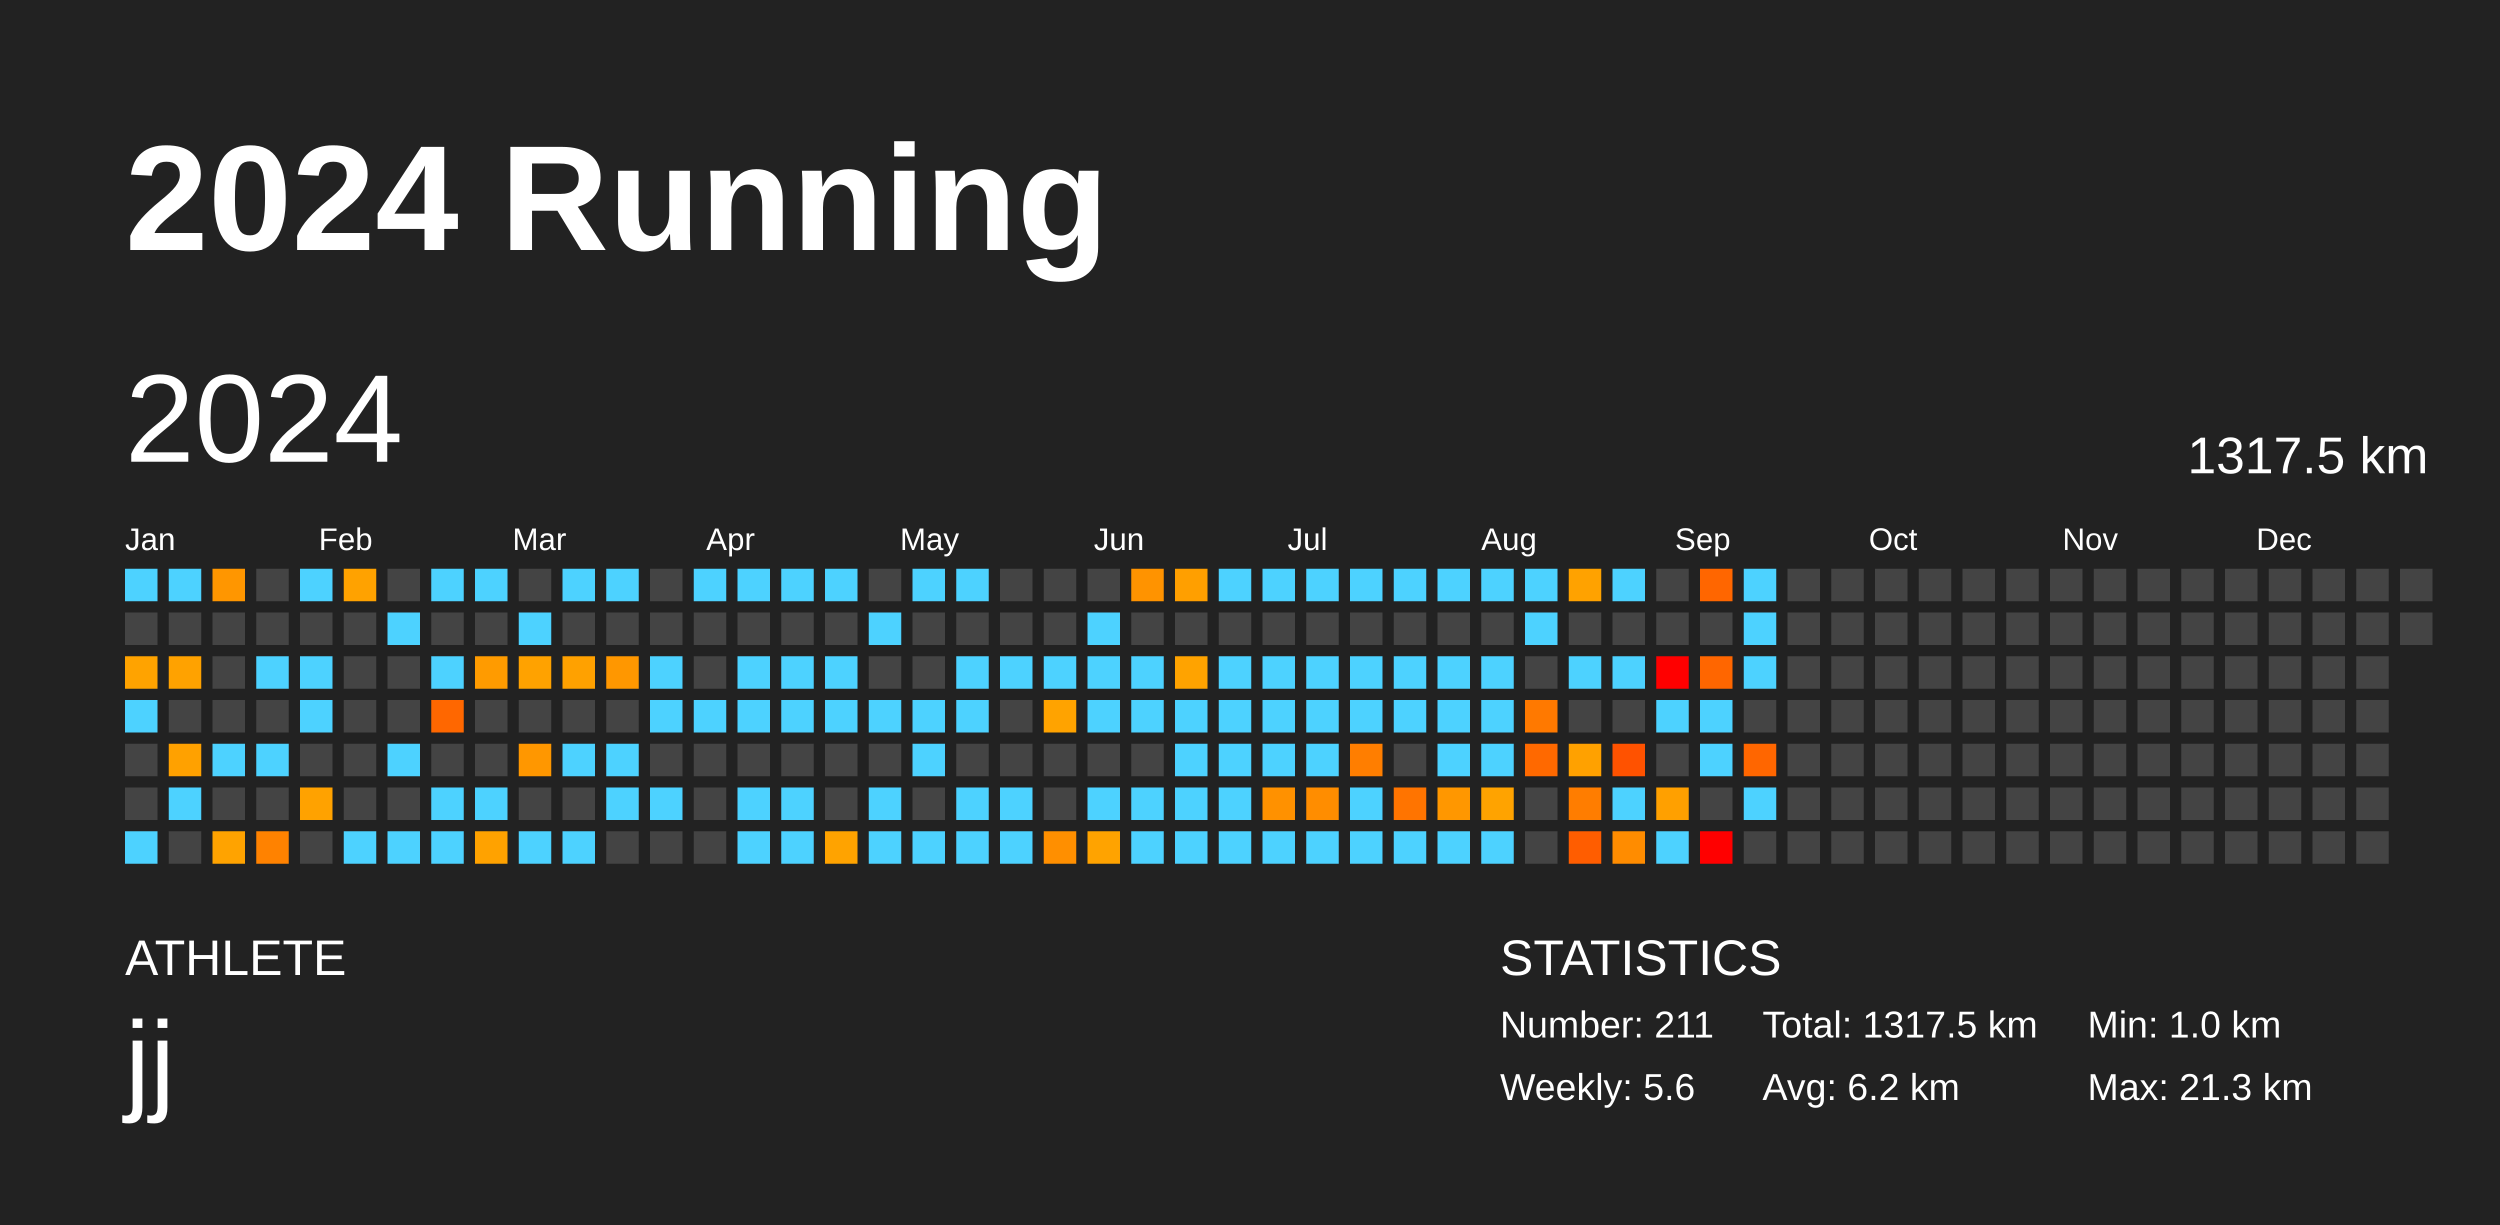
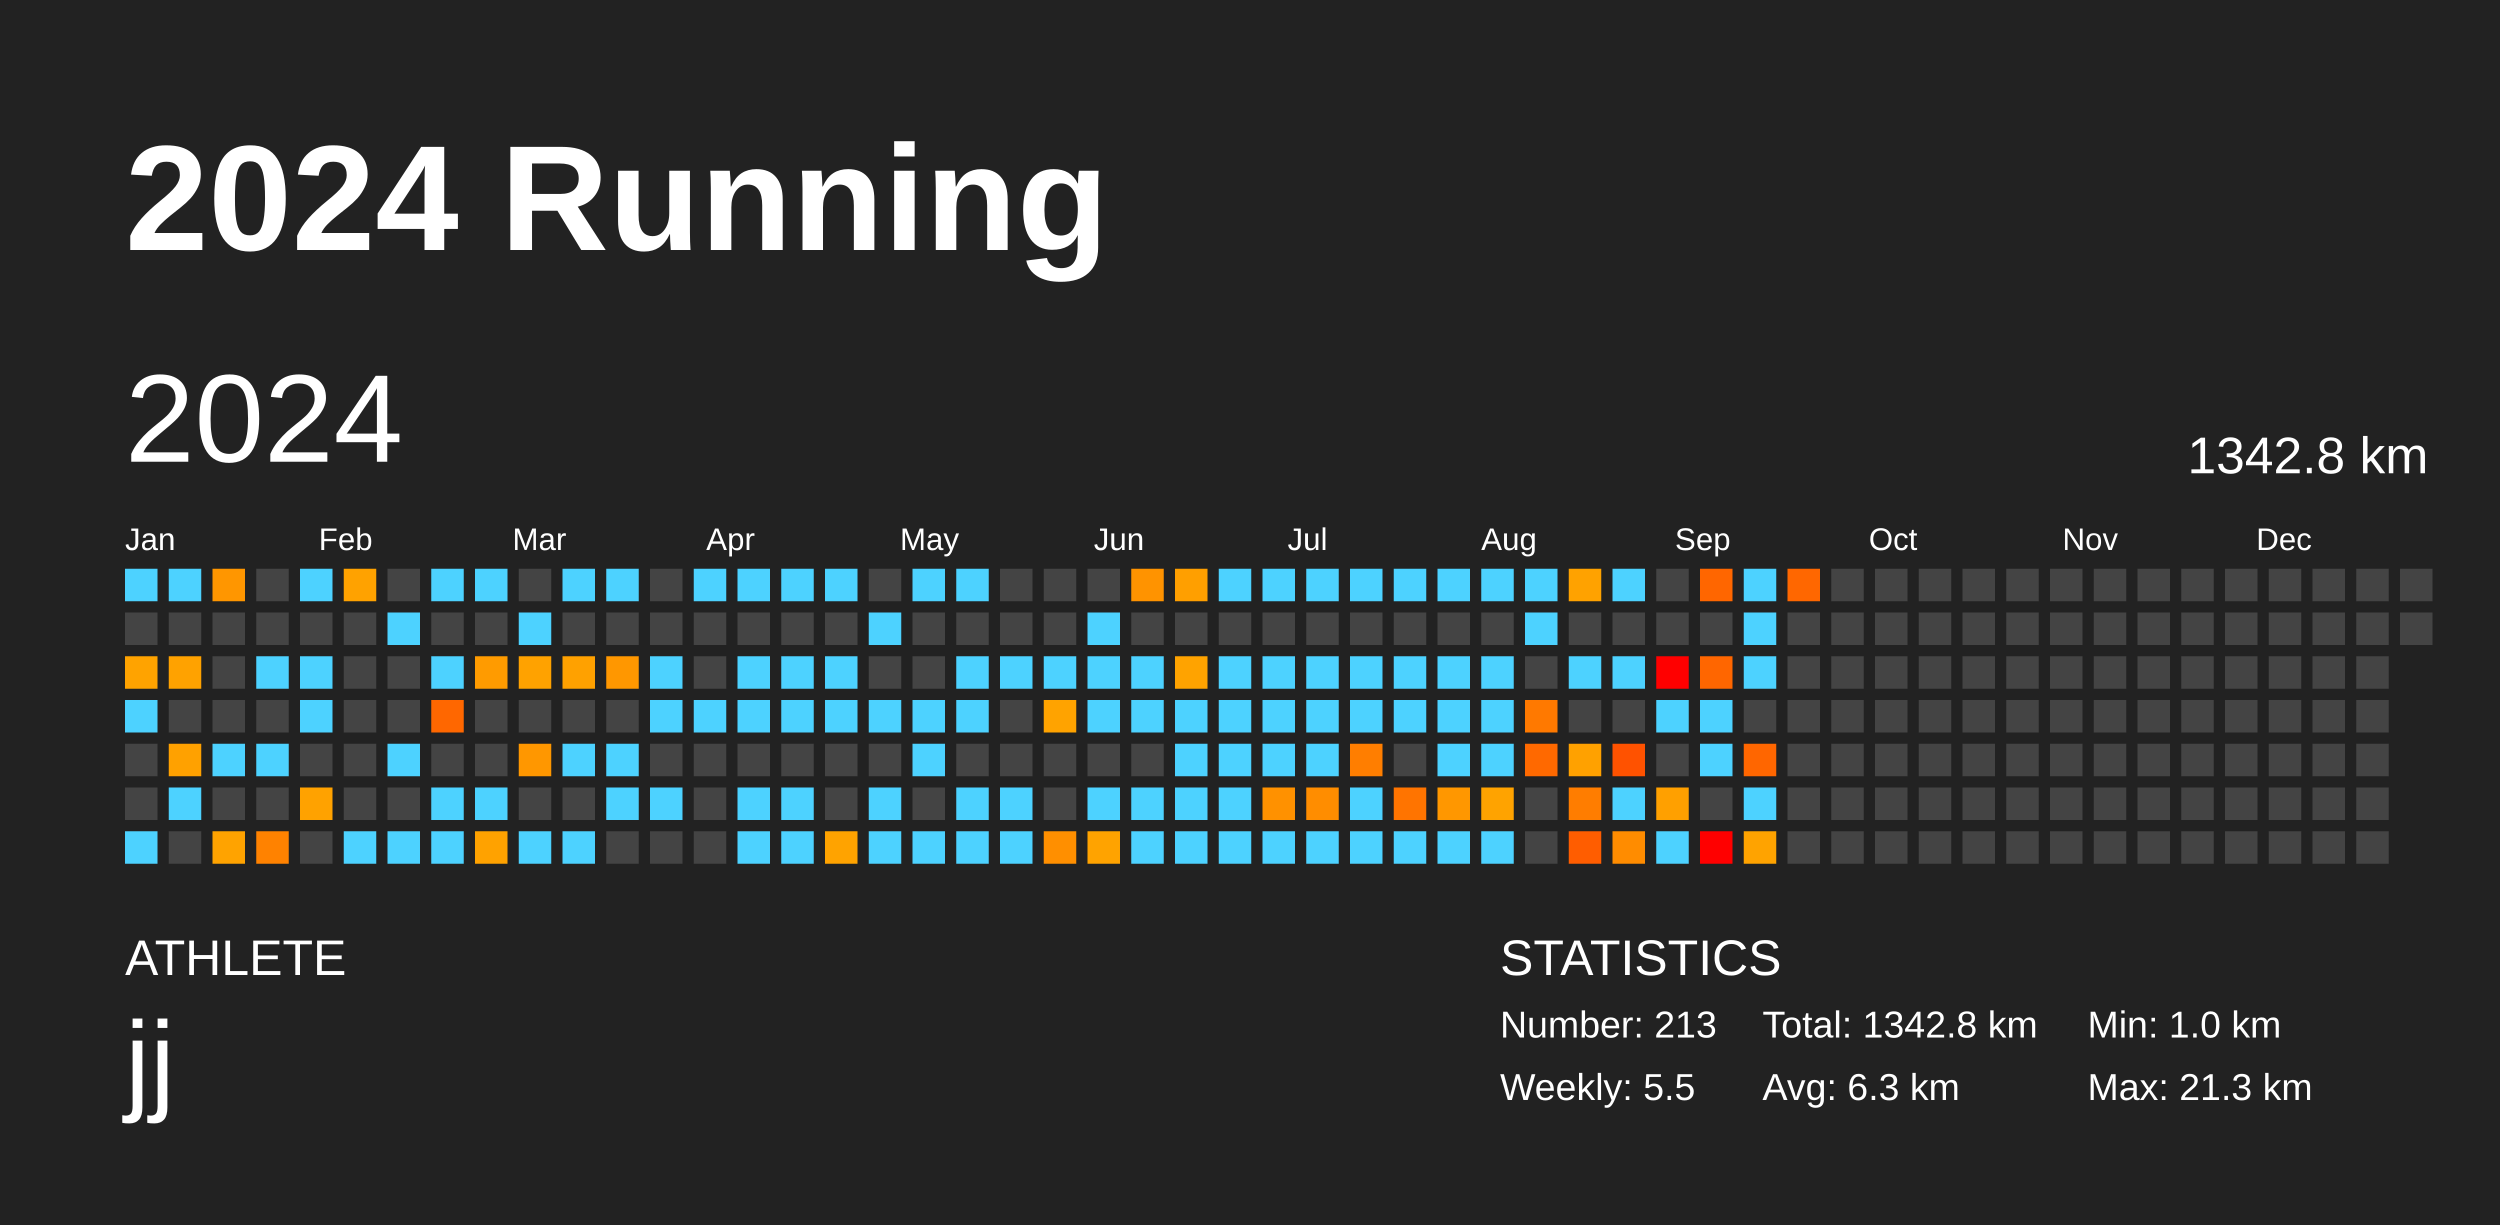
<svg xmlns="http://www.w3.org/2000/svg" baseProfile="full" height="98mm" version="1.1" viewBox="0,0,200,98" width="200mm">
  <defs />
  <rect fill="#222222" height="98" width="200" x="0" y="0" />
  <text fill="#FFFFFF" style="font-size:12px; font-family:Arial; font-weight:bold;" x="10" y="20">2024 Running</text>
  <text fill="#FFFFFF" style="font-size:4px; font-family:Arial" x="10" y="78">ATHLETE</text>
  <text fill="#FFFFFF" style="font-size:9px; font-family:Arial" x="10" y="88">jj</text>
  <text fill="#FFFFFF" style="font-size:4px; font-family:Arial" x="120" y="78">STATISTICS</text>
-   <text fill="#FFFFFF" style="font-size:3px; font-family:Arial" x="120" y="83">Number: 211</text>
-   <text fill="#FFFFFF" style="font-size:3px; font-family:Arial" x="120" y="88">Weekly: 5.6</text>
-   <text fill="#FFFFFF" style="font-size:3px; font-family:Arial" x="141" y="83">Total: 1317.5 km</text>
-   <text fill="#FFFFFF" style="font-size:3px; font-family:Arial" x="141" y="88">Avg: 6.2 km</text>
+   <text fill="#FFFFFF" style="font-size:3px; font-family:Arial" x="120" y="83">Number: 213</text>
+   <text fill="#FFFFFF" style="font-size:3px; font-family:Arial" x="120" y="88">Weekly: 5.5</text>
+   <text fill="#FFFFFF" style="font-size:3px; font-family:Arial" x="141" y="83">Total: 1342.8 km</text>
+   <text fill="#FFFFFF" style="font-size:3px; font-family:Arial" x="141" y="88">Avg: 6.3 km</text>
  <text fill="#FFFFFF" style="font-size:3px; font-family:Arial" x="167" y="83">Min: 1.0 km</text>
  <text fill="#FFFFFF" style="font-size:3px; font-family:Arial" x="167" y="88">Max: 21.3 km</text>
  <text dominant-baseline="hanging" fill="#FFFFFF" style="font-size:10.0px; font-family:Arial;" x="10" y="30">2024</text>
-   <text dominant-baseline="hanging" fill="#FFFFFF" style="font-size:4.125px; font-family:Arial;" x="175" y="35">1317.5 km</text>
+   <text dominant-baseline="hanging" fill="#FFFFFF" style="font-size:4.125px; font-family:Arial;" x="175" y="35">1342.8 km</text>
  <text fill="#FFFFFF" style="font-size:2.5px; font-family:Arial" x="10.0" y="44">Jan</text>
  <text fill="#FFFFFF" style="font-size:2.5px; font-family:Arial" x="25.5" y="44">Feb</text>
  <text fill="#FFFFFF" style="font-size:2.5px; font-family:Arial" x="41.0" y="44">Mar</text>
  <text fill="#FFFFFF" style="font-size:2.5px; font-family:Arial" x="56.5" y="44">Apr</text>
  <text fill="#FFFFFF" style="font-size:2.5px; font-family:Arial" x="72.0" y="44">May</text>
  <text fill="#FFFFFF" style="font-size:2.5px; font-family:Arial" x="87.5" y="44">Jun</text>
  <text fill="#FFFFFF" style="font-size:2.5px; font-family:Arial" x="103.0" y="44">Jul</text>
  <text fill="#FFFFFF" style="font-size:2.5px; font-family:Arial" x="118.5" y="44">Aug</text>
  <text fill="#FFFFFF" style="font-size:2.5px; font-family:Arial" x="134.0" y="44">Sep</text>
  <text fill="#FFFFFF" style="font-size:2.5px; font-family:Arial" x="149.5" y="44">Oct</text>
  <text fill="#FFFFFF" style="font-size:2.5px; font-family:Arial" x="165.0" y="44">Nov</text>
  <text fill="#FFFFFF" style="font-size:2.5px; font-family:Arial" x="180.5" y="44">Dec</text>
  <rect fill="#4dd2ff" height="2.6" width="2.6" x="10.0" y="45.5" />
  <rect fill="#444444" height="2.6" width="2.6" x="10.0" y="49.0" />
  <rect fill="#ffa300" height="2.6" width="2.6" x="10.0" y="52.5" />
  <rect fill="#4dd2ff" height="2.6" width="2.6" x="10.0" y="56.0" />
  <rect fill="#444444" height="2.6" width="2.6" x="10.0" y="59.5" />
  <rect fill="#444444" height="2.6" width="2.6" x="10.0" y="63.0" />
  <rect fill="#4dd2ff" height="2.6" width="2.6" x="10.0" y="66.5" />
  <rect fill="#4dd2ff" height="2.6" width="2.6" x="13.5" y="45.5" />
  <rect fill="#444444" height="2.6" width="2.6" x="13.5" y="49.0" />
  <rect fill="#ffa200" height="2.6" width="2.6" x="13.5" y="52.5" />
  <rect fill="#444444" height="2.6" width="2.6" x="13.5" y="56.0" />
  <rect fill="#ffa100" height="2.6" width="2.6" x="13.5" y="59.5" />
  <rect fill="#4dd2ff" height="2.6" width="2.6" x="13.5" y="63.0" />
  <rect fill="#444444" height="2.6" width="2.6" x="13.5" y="66.5" />
  <rect fill="#ff9600" height="2.6" width="2.6" x="17.0" y="45.5" />
  <rect fill="#444444" height="2.6" width="2.6" x="17.0" y="49.0" />
  <rect fill="#444444" height="2.6" width="2.6" x="17.0" y="52.5" />
  <rect fill="#444444" height="2.6" width="2.6" x="17.0" y="56.0" />
  <rect fill="#4dd2ff" height="2.6" width="2.6" x="17.0" y="59.5" />
  <rect fill="#444444" height="2.6" width="2.6" x="17.0" y="63.0" />
  <rect fill="#ffa300" height="2.6" width="2.6" x="17.0" y="66.5" />
  <rect fill="#444444" height="2.6" width="2.6" x="20.5" y="45.5" />
  <rect fill="#444444" height="2.6" width="2.6" x="20.5" y="49.0" />
  <rect fill="#4dd2ff" height="2.6" width="2.6" x="20.5" y="52.5" />
  <rect fill="#444444" height="2.6" width="2.6" x="20.5" y="56.0" />
  <rect fill="#4dd2ff" height="2.6" width="2.6" x="20.5" y="59.5" />
  <rect fill="#444444" height="2.6" width="2.6" x="20.5" y="63.0" />
  <rect fill="#ff8200" height="2.6" width="2.6" x="20.5" y="66.5" />
  <rect fill="#4dd2ff" height="2.6" width="2.6" x="24.0" y="45.5" />
  <rect fill="#444444" height="2.6" width="2.6" x="24.0" y="49.0" />
  <rect fill="#4dd2ff" height="2.6" width="2.6" x="24.0" y="52.5" />
  <rect fill="#4dd2ff" height="2.6" width="2.6" x="24.0" y="56.0" />
  <rect fill="#444444" height="2.6" width="2.6" x="24.0" y="59.5" />
  <rect fill="#ffa200" height="2.6" width="2.6" x="24.0" y="63.0" />
  <rect fill="#444444" height="2.6" width="2.6" x="24.0" y="66.5" />
  <rect fill="#ffa200" height="2.6" width="2.6" x="27.5" y="45.5" />
  <rect fill="#444444" height="2.6" width="2.6" x="27.5" y="49.0" />
  <rect fill="#444444" height="2.6" width="2.6" x="27.5" y="52.5" />
  <rect fill="#444444" height="2.6" width="2.6" x="27.5" y="56.0" />
  <rect fill="#444444" height="2.6" width="2.6" x="27.5" y="59.5" />
  <rect fill="#444444" height="2.6" width="2.6" x="27.5" y="63.0" />
  <rect fill="#4dd2ff" height="2.6" width="2.6" x="27.5" y="66.5" />
  <rect fill="#444444" height="2.6" width="2.6" x="31.0" y="45.5" />
  <rect fill="#4dd2ff" height="2.6" width="2.6" x="31.0" y="49.0" />
  <rect fill="#444444" height="2.6" width="2.6" x="31.0" y="52.5" />
  <rect fill="#444444" height="2.6" width="2.6" x="31.0" y="56.0" />
  <rect fill="#4dd2ff" height="2.6" width="2.6" x="31.0" y="59.5" />
  <rect fill="#444444" height="2.6" width="2.6" x="31.0" y="63.0" />
  <rect fill="#4dd2ff" height="2.6" width="2.6" x="31.0" y="66.5" />
  <rect fill="#4dd2ff" height="2.6" width="2.6" x="34.5" y="45.5" />
  <rect fill="#444444" height="2.6" width="2.6" x="34.5" y="49.0" />
  <rect fill="#4dd2ff" height="2.6" width="2.6" x="34.5" y="52.5" />
  <rect fill="#ff6700" height="2.6" width="2.6" x="34.5" y="56.0" />
  <rect fill="#444444" height="2.6" width="2.6" x="34.5" y="59.5" />
  <rect fill="#4dd2ff" height="2.6" width="2.6" x="34.5" y="63.0" />
  <rect fill="#4dd2ff" height="2.6" width="2.6" x="34.5" y="66.5" />
  <rect fill="#4dd2ff" height="2.6" width="2.6" x="38.0" y="45.5" />
  <rect fill="#444444" height="2.6" width="2.6" x="38.0" y="49.0" />
  <rect fill="#ff9b00" height="2.6" width="2.6" x="38.0" y="52.5" />
  <rect fill="#444444" height="2.6" width="2.6" x="38.0" y="56.0" />
  <rect fill="#444444" height="2.6" width="2.6" x="38.0" y="59.5" />
  <rect fill="#4dd2ff" height="2.6" width="2.6" x="38.0" y="63.0" />
  <rect fill="#ffa200" height="2.6" width="2.6" x="38.0" y="66.5" />
  <rect fill="#444444" height="2.6" width="2.6" x="41.5" y="45.5" />
  <rect fill="#4dd2ff" height="2.6" width="2.6" x="41.5" y="49.0" />
  <rect fill="#ffa200" height="2.6" width="2.6" x="41.5" y="52.5" />
  <rect fill="#444444" height="2.6" width="2.6" x="41.5" y="56.0" />
  <rect fill="#ff9700" height="2.6" width="2.6" x="41.5" y="59.5" />
  <rect fill="#444444" height="2.6" width="2.6" x="41.5" y="63.0" />
  <rect fill="#4dd2ff" height="2.6" width="2.6" x="41.5" y="66.5" />
  <rect fill="#4dd2ff" height="2.6" width="2.6" x="45.0" y="45.5" />
  <rect fill="#444444" height="2.6" width="2.6" x="45.0" y="49.0" />
  <rect fill="#ffa100" height="2.6" width="2.6" x="45.0" y="52.5" />
  <rect fill="#444444" height="2.6" width="2.6" x="45.0" y="56.0" />
  <rect fill="#4dd2ff" height="2.6" width="2.6" x="45.0" y="59.5" />
  <rect fill="#444444" height="2.6" width="2.6" x="45.0" y="63.0" />
  <rect fill="#4dd2ff" height="2.6" width="2.6" x="45.0" y="66.5" />
  <rect fill="#4dd2ff" height="2.6" width="2.6" x="48.5" y="45.5" />
  <rect fill="#444444" height="2.6" width="2.6" x="48.5" y="49.0" />
  <rect fill="#ff9700" height="2.6" width="2.6" x="48.5" y="52.5" />
  <rect fill="#444444" height="2.6" width="2.6" x="48.5" y="56.0" />
  <rect fill="#4dd2ff" height="2.6" width="2.6" x="48.5" y="59.5" />
  <rect fill="#4dd2ff" height="2.6" width="2.6" x="48.5" y="63.0" />
  <rect fill="#444444" height="2.6" width="2.6" x="48.5" y="66.5" />
  <rect fill="#444444" height="2.6" width="2.6" x="52.0" y="45.5" />
  <rect fill="#444444" height="2.6" width="2.6" x="52.0" y="49.0" />
  <rect fill="#4dd2ff" height="2.6" width="2.6" x="52.0" y="52.5" />
  <rect fill="#4dd2ff" height="2.6" width="2.6" x="52.0" y="56.0" />
  <rect fill="#444444" height="2.6" width="2.6" x="52.0" y="59.5" />
  <rect fill="#4dd2ff" height="2.6" width="2.6" x="52.0" y="63.0" />
  <rect fill="#444444" height="2.6" width="2.6" x="52.0" y="66.5" />
  <rect fill="#4dd2ff" height="2.6" width="2.6" x="55.5" y="45.5" />
  <rect fill="#444444" height="2.6" width="2.6" x="55.5" y="49.0" />
  <rect fill="#444444" height="2.6" width="2.6" x="55.5" y="52.5" />
  <rect fill="#4dd2ff" height="2.6" width="2.6" x="55.5" y="56.0" />
  <rect fill="#444444" height="2.6" width="2.6" x="55.5" y="59.5" />
  <rect fill="#444444" height="2.6" width="2.6" x="55.5" y="63.0" />
  <rect fill="#444444" height="2.6" width="2.6" x="55.5" y="66.5" />
  <rect fill="#4dd2ff" height="2.6" width="2.6" x="59.0" y="45.5" />
  <rect fill="#444444" height="2.6" width="2.6" x="59.0" y="49.0" />
  <rect fill="#4dd2ff" height="2.6" width="2.6" x="59.0" y="52.5" />
  <rect fill="#4dd2ff" height="2.6" width="2.6" x="59.0" y="56.0" />
  <rect fill="#444444" height="2.6" width="2.6" x="59.0" y="59.5" />
  <rect fill="#4dd2ff" height="2.6" width="2.6" x="59.0" y="63.0" />
  <rect fill="#4dd2ff" height="2.6" width="2.6" x="59.0" y="66.5" />
  <rect fill="#4dd2ff" height="2.6" width="2.6" x="62.5" y="45.5" />
  <rect fill="#444444" height="2.6" width="2.6" x="62.5" y="49.0" />
  <rect fill="#4dd2ff" height="2.6" width="2.6" x="62.5" y="52.5" />
  <rect fill="#4dd2ff" height="2.6" width="2.6" x="62.5" y="56.0" />
  <rect fill="#444444" height="2.6" width="2.6" x="62.5" y="59.5" />
  <rect fill="#4dd2ff" height="2.6" width="2.6" x="62.5" y="63.0" />
  <rect fill="#4dd2ff" height="2.6" width="2.6" x="62.5" y="66.5" />
  <rect fill="#4dd2ff" height="2.6" width="2.6" x="66.0" y="45.5" />
  <rect fill="#444444" height="2.6" width="2.6" x="66.0" y="49.0" />
  <rect fill="#4dd2ff" height="2.6" width="2.6" x="66.0" y="52.5" />
  <rect fill="#4dd2ff" height="2.6" width="2.6" x="66.0" y="56.0" />
  <rect fill="#444444" height="2.6" width="2.6" x="66.0" y="59.5" />
  <rect fill="#444444" height="2.6" width="2.6" x="66.0" y="63.0" />
  <rect fill="#ffa300" height="2.6" width="2.6" x="66.0" y="66.5" />
  <rect fill="#444444" height="2.6" width="2.6" x="69.5" y="45.5" />
  <rect fill="#4dd2ff" height="2.6" width="2.6" x="69.5" y="49.0" />
  <rect fill="#444444" height="2.6" width="2.6" x="69.5" y="52.5" />
  <rect fill="#4dd2ff" height="2.6" width="2.6" x="69.5" y="56.0" />
  <rect fill="#444444" height="2.6" width="2.6" x="69.5" y="59.5" />
  <rect fill="#4dd2ff" height="2.6" width="2.6" x="69.5" y="63.0" />
  <rect fill="#4dd2ff" height="2.6" width="2.6" x="69.5" y="66.5" />
  <rect fill="#4dd2ff" height="2.6" width="2.6" x="73.0" y="45.5" />
  <rect fill="#444444" height="2.6" width="2.6" x="73.0" y="49.0" />
  <rect fill="#444444" height="2.6" width="2.6" x="73.0" y="52.5" />
  <rect fill="#4dd2ff" height="2.6" width="2.6" x="73.0" y="56.0" />
  <rect fill="#4dd2ff" height="2.6" width="2.6" x="73.0" y="59.5" />
  <rect fill="#444444" height="2.6" width="2.6" x="73.0" y="63.0" />
  <rect fill="#4dd2ff" height="2.6" width="2.6" x="73.0" y="66.5" />
  <rect fill="#4dd2ff" height="2.6" width="2.6" x="76.5" y="45.5" />
  <rect fill="#444444" height="2.6" width="2.6" x="76.5" y="49.0" />
  <rect fill="#4dd2ff" height="2.6" width="2.6" x="76.5" y="52.5" />
  <rect fill="#4dd2ff" height="2.6" width="2.6" x="76.5" y="56.0" />
  <rect fill="#444444" height="2.6" width="2.6" x="76.5" y="59.5" />
  <rect fill="#4dd2ff" height="2.6" width="2.6" x="76.5" y="63.0" />
  <rect fill="#4dd2ff" height="2.6" width="2.6" x="76.5" y="66.5" />
  <rect fill="#444444" height="2.6" width="2.6" x="80.0" y="45.5" />
  <rect fill="#444444" height="2.6" width="2.6" x="80.0" y="49.0" />
  <rect fill="#4dd2ff" height="2.6" width="2.6" x="80.0" y="52.5" />
  <rect fill="#444444" height="2.6" width="2.6" x="80.0" y="56.0" />
  <rect fill="#444444" height="2.6" width="2.6" x="80.0" y="59.5" />
  <rect fill="#4dd2ff" height="2.6" width="2.6" x="80.0" y="63.0" />
  <rect fill="#4dd2ff" height="2.6" width="2.6" x="80.0" y="66.5" />
  <rect fill="#444444" height="2.6" width="2.6" x="83.5" y="45.5" />
  <rect fill="#444444" height="2.6" width="2.6" x="83.5" y="49.0" />
  <rect fill="#4dd2ff" height="2.6" width="2.6" x="83.5" y="52.5" />
  <rect fill="#ffa300" height="2.6" width="2.6" x="83.5" y="56.0" />
  <rect fill="#444444" height="2.6" width="2.6" x="83.5" y="59.5" />
  <rect fill="#444444" height="2.6" width="2.6" x="83.5" y="63.0" />
  <rect fill="#ff8f00" height="2.6" width="2.6" x="83.5" y="66.5" />
  <rect fill="#444444" height="2.6" width="2.6" x="87.0" y="45.5" />
  <rect fill="#4dd2ff" height="2.6" width="2.6" x="87.0" y="49.0" />
  <rect fill="#4dd2ff" height="2.6" width="2.6" x="87.0" y="52.5" />
  <rect fill="#4dd2ff" height="2.6" width="2.6" x="87.0" y="56.0" />
  <rect fill="#444444" height="2.6" width="2.6" x="87.0" y="59.5" />
  <rect fill="#4dd2ff" height="2.6" width="2.6" x="87.0" y="63.0" />
  <rect fill="#ffa300" height="2.6" width="2.6" x="87.0" y="66.5" />
  <rect fill="#ff9300" height="2.6" width="2.6" x="90.5" y="45.5" />
  <rect fill="#444444" height="2.6" width="2.6" x="90.5" y="49.0" />
  <rect fill="#4dd2ff" height="2.6" width="2.6" x="90.5" y="52.5" />
  <rect fill="#4dd2ff" height="2.6" width="2.6" x="90.5" y="56.0" />
  <rect fill="#444444" height="2.6" width="2.6" x="90.5" y="59.5" />
  <rect fill="#4dd2ff" height="2.6" width="2.6" x="90.5" y="63.0" />
  <rect fill="#4dd2ff" height="2.6" width="2.6" x="90.5" y="66.5" />
  <rect fill="#ff9f00" height="2.6" width="2.6" x="94.0" y="45.5" />
  <rect fill="#444444" height="2.6" width="2.6" x="94.0" y="49.0" />
  <rect fill="#ffa300" height="2.6" width="2.6" x="94.0" y="52.5" />
  <rect fill="#4dd2ff" height="2.6" width="2.6" x="94.0" y="56.0" />
  <rect fill="#4dd2ff" height="2.6" width="2.6" x="94.0" y="59.5" />
  <rect fill="#4dd2ff" height="2.6" width="2.6" x="94.0" y="63.0" />
  <rect fill="#4dd2ff" height="2.6" width="2.6" x="94.0" y="66.5" />
  <rect fill="#4dd2ff" height="2.6" width="2.6" x="97.5" y="45.5" />
  <rect fill="#444444" height="2.6" width="2.6" x="97.5" y="49.0" />
  <rect fill="#4dd2ff" height="2.6" width="2.6" x="97.5" y="52.5" />
  <rect fill="#4dd2ff" height="2.6" width="2.6" x="97.5" y="56.0" />
  <rect fill="#4dd2ff" height="2.6" width="2.6" x="97.5" y="59.5" />
  <rect fill="#4dd2ff" height="2.6" width="2.6" x="97.5" y="63.0" />
  <rect fill="#4dd2ff" height="2.6" width="2.6" x="97.5" y="66.5" />
  <rect fill="#4dd2ff" height="2.6" width="2.6" x="101.0" y="45.5" />
  <rect fill="#444444" height="2.6" width="2.6" x="101.0" y="49.0" />
  <rect fill="#4dd2ff" height="2.6" width="2.6" x="101.0" y="52.5" />
  <rect fill="#4dd2ff" height="2.6" width="2.6" x="101.0" y="56.0" />
  <rect fill="#4dd2ff" height="2.6" width="2.6" x="101.0" y="59.5" />
  <rect fill="#ff9100" height="2.6" width="2.6" x="101.0" y="63.0" />
  <rect fill="#4dd2ff" height="2.6" width="2.6" x="101.0" y="66.5" />
  <rect fill="#4dd2ff" height="2.6" width="2.6" x="104.5" y="45.5" />
  <rect fill="#444444" height="2.6" width="2.6" x="104.5" y="49.0" />
  <rect fill="#4dd2ff" height="2.6" width="2.6" x="104.5" y="52.5" />
  <rect fill="#4dd2ff" height="2.6" width="2.6" x="104.5" y="56.0" />
  <rect fill="#4dd2ff" height="2.6" width="2.6" x="104.5" y="59.5" />
  <rect fill="#ff8d00" height="2.6" width="2.6" x="104.5" y="63.0" />
  <rect fill="#4dd2ff" height="2.6" width="2.6" x="104.5" y="66.5" />
  <rect fill="#4dd2ff" height="2.6" width="2.6" x="108.0" y="45.5" />
  <rect fill="#444444" height="2.6" width="2.6" x="108.0" y="49.0" />
  <rect fill="#4dd2ff" height="2.6" width="2.6" x="108.0" y="52.5" />
  <rect fill="#4dd2ff" height="2.6" width="2.6" x="108.0" y="56.0" />
  <rect fill="#ff7e00" height="2.6" width="2.6" x="108.0" y="59.5" />
  <rect fill="#4dd2ff" height="2.6" width="2.6" x="108.0" y="63.0" />
  <rect fill="#4dd2ff" height="2.6" width="2.6" x="108.0" y="66.5" />
  <rect fill="#4dd2ff" height="2.6" width="2.6" x="111.5" y="45.5" />
  <rect fill="#444444" height="2.6" width="2.6" x="111.5" y="49.0" />
  <rect fill="#4dd2ff" height="2.6" width="2.6" x="111.5" y="52.5" />
  <rect fill="#4dd2ff" height="2.6" width="2.6" x="111.5" y="56.0" />
  <rect fill="#444444" height="2.6" width="2.6" x="111.5" y="59.5" />
  <rect fill="#ff7400" height="2.6" width="2.6" x="111.5" y="63.0" />
  <rect fill="#4dd2ff" height="2.6" width="2.6" x="111.5" y="66.5" />
  <rect fill="#4dd2ff" height="2.6" width="2.6" x="115.0" y="45.5" />
  <rect fill="#444444" height="2.6" width="2.6" x="115.0" y="49.0" />
  <rect fill="#4dd2ff" height="2.6" width="2.6" x="115.0" y="52.5" />
  <rect fill="#4dd2ff" height="2.6" width="2.6" x="115.0" y="56.0" />
  <rect fill="#4dd2ff" height="2.6" width="2.6" x="115.0" y="59.5" />
  <rect fill="#ff9700" height="2.6" width="2.6" x="115.0" y="63.0" />
  <rect fill="#4dd2ff" height="2.6" width="2.6" x="115.0" y="66.5" />
  <rect fill="#4dd2ff" height="2.6" width="2.6" x="118.5" y="45.5" />
  <rect fill="#444444" height="2.6" width="2.6" x="118.5" y="49.0" />
  <rect fill="#4dd2ff" height="2.6" width="2.6" x="118.5" y="52.5" />
  <rect fill="#4dd2ff" height="2.6" width="2.6" x="118.5" y="56.0" />
  <rect fill="#4dd2ff" height="2.6" width="2.6" x="118.5" y="59.5" />
  <rect fill="#ffa300" height="2.6" width="2.6" x="118.5" y="63.0" />
  <rect fill="#4dd2ff" height="2.6" width="2.6" x="118.5" y="66.5" />
  <rect fill="#4dd2ff" height="2.6" width="2.6" x="122.0" y="45.5" />
  <rect fill="#4dd2ff" height="2.6" width="2.6" x="122.0" y="49.0" />
  <rect fill="#444444" height="2.6" width="2.6" x="122.0" y="52.5" />
  <rect fill="#ff7900" height="2.6" width="2.6" x="122.0" y="56.0" />
  <rect fill="#ff6900" height="2.6" width="2.6" x="122.0" y="59.5" />
  <rect fill="#444444" height="2.6" width="2.6" x="122.0" y="63.0" />
  <rect fill="#444444" height="2.6" width="2.6" x="122.0" y="66.5" />
  <rect fill="#ffa200" height="2.6" width="2.6" x="125.5" y="45.5" />
  <rect fill="#444444" height="2.6" width="2.6" x="125.5" y="49.0" />
  <rect fill="#4dd2ff" height="2.6" width="2.6" x="125.5" y="52.5" />
  <rect fill="#444444" height="2.6" width="2.6" x="125.5" y="56.0" />
  <rect fill="#ffa100" height="2.6" width="2.6" x="125.5" y="59.5" />
  <rect fill="#ff7d00" height="2.6" width="2.6" x="125.5" y="63.0" />
  <rect fill="#ff5d00" height="2.6" width="2.6" x="125.5" y="66.5" />
  <rect fill="#4dd2ff" height="2.6" width="2.6" x="129.0" y="45.5" />
  <rect fill="#444444" height="2.6" width="2.6" x="129.0" y="49.0" />
  <rect fill="#4dd2ff" height="2.6" width="2.6" x="129.0" y="52.5" />
  <rect fill="#444444" height="2.6" width="2.6" x="129.0" y="56.0" />
  <rect fill="#ff5200" height="2.6" width="2.6" x="129.0" y="59.5" />
  <rect fill="#4dd2ff" height="2.6" width="2.6" x="129.0" y="63.0" />
  <rect fill="#ff8c00" height="2.6" width="2.6" x="129.0" y="66.5" />
  <rect fill="#444444" height="2.6" width="2.6" x="132.5" y="45.5" />
  <rect fill="#444444" height="2.6" width="2.6" x="132.5" y="49.0" />
  <rect fill="red" height="2.6" width="2.6" x="132.5" y="52.5" />
  <rect fill="#4dd2ff" height="2.6" width="2.6" x="132.5" y="56.0" />
  <rect fill="#444444" height="2.6" width="2.6" x="132.5" y="59.5" />
  <rect fill="#ffa000" height="2.6" width="2.6" x="132.5" y="63.0" />
  <rect fill="#4dd2ff" height="2.6" width="2.6" x="132.5" y="66.5" />
  <rect fill="#ff6600" height="2.6" width="2.6" x="136.0" y="45.5" />
  <rect fill="#444444" height="2.6" width="2.6" x="136.0" y="49.0" />
  <rect fill="#ff6600" height="2.6" width="2.6" x="136.0" y="52.5" />
  <rect fill="#4dd2ff" height="2.6" width="2.6" x="136.0" y="56.0" />
  <rect fill="#4dd2ff" height="2.6" width="2.6" x="136.0" y="59.5" />
  <rect fill="#444444" height="2.6" width="2.6" x="136.0" y="63.0" />
  <rect fill="red" height="2.6" width="2.6" x="136.0" y="66.5" />
  <rect fill="#4dd2ff" height="2.6" width="2.6" x="139.5" y="45.5" />
  <rect fill="#4dd2ff" height="2.6" width="2.6" x="139.5" y="49.0" />
  <rect fill="#4dd2ff" height="2.6" width="2.6" x="139.5" y="52.5" />
  <rect fill="#444444" height="2.6" width="2.6" x="139.5" y="56.0" />
  <rect fill="#ff6600" height="2.6" width="2.6" x="139.5" y="59.5" />
  <rect fill="#4dd2ff" height="2.6" width="2.6" x="139.5" y="63.0" />
-   <rect fill="#444444" height="2.6" width="2.6" x="139.5" y="66.5" />
-   <rect fill="#444444" height="2.6" width="2.6" x="143.0" y="45.5" />
+   <rect fill="#ffa300" height="2.6" width="2.6" x="139.5" y="66.5" />
+   <rect fill="#ff6700" height="2.6" width="2.6" x="143.0" y="45.5" />
  <rect fill="#444444" height="2.6" width="2.6" x="143.0" y="49.0" />
  <rect fill="#444444" height="2.6" width="2.6" x="143.0" y="52.5" />
  <rect fill="#444444" height="2.6" width="2.6" x="143.0" y="56.0" />
  <rect fill="#444444" height="2.6" width="2.6" x="143.0" y="59.5" />
  <rect fill="#444444" height="2.6" width="2.6" x="143.0" y="63.0" />
  <rect fill="#444444" height="2.6" width="2.6" x="143.0" y="66.5" />
  <rect fill="#444444" height="2.6" width="2.6" x="146.5" y="45.5" />
  <rect fill="#444444" height="2.6" width="2.6" x="146.5" y="49.0" />
  <rect fill="#444444" height="2.6" width="2.6" x="146.5" y="52.5" />
  <rect fill="#444444" height="2.6" width="2.6" x="146.5" y="56.0" />
  <rect fill="#444444" height="2.6" width="2.6" x="146.5" y="59.5" />
  <rect fill="#444444" height="2.6" width="2.6" x="146.5" y="63.0" />
  <rect fill="#444444" height="2.6" width="2.6" x="146.5" y="66.5" />
  <rect fill="#444444" height="2.6" width="2.6" x="150.0" y="45.5" />
  <rect fill="#444444" height="2.6" width="2.6" x="150.0" y="49.0" />
  <rect fill="#444444" height="2.6" width="2.6" x="150.0" y="52.5" />
  <rect fill="#444444" height="2.6" width="2.6" x="150.0" y="56.0" />
  <rect fill="#444444" height="2.6" width="2.6" x="150.0" y="59.5" />
  <rect fill="#444444" height="2.6" width="2.6" x="150.0" y="63.0" />
  <rect fill="#444444" height="2.6" width="2.6" x="150.0" y="66.5" />
  <rect fill="#444444" height="2.6" width="2.6" x="153.5" y="45.5" />
  <rect fill="#444444" height="2.6" width="2.6" x="153.5" y="49.0" />
  <rect fill="#444444" height="2.6" width="2.6" x="153.5" y="52.5" />
  <rect fill="#444444" height="2.6" width="2.6" x="153.5" y="56.0" />
  <rect fill="#444444" height="2.6" width="2.6" x="153.5" y="59.5" />
  <rect fill="#444444" height="2.6" width="2.6" x="153.5" y="63.0" />
  <rect fill="#444444" height="2.6" width="2.6" x="153.5" y="66.5" />
  <rect fill="#444444" height="2.6" width="2.6" x="157.0" y="45.5" />
  <rect fill="#444444" height="2.6" width="2.6" x="157.0" y="49.0" />
  <rect fill="#444444" height="2.6" width="2.6" x="157.0" y="52.5" />
  <rect fill="#444444" height="2.6" width="2.6" x="157.0" y="56.0" />
  <rect fill="#444444" height="2.6" width="2.6" x="157.0" y="59.5" />
  <rect fill="#444444" height="2.6" width="2.6" x="157.0" y="63.0" />
  <rect fill="#444444" height="2.6" width="2.6" x="157.0" y="66.5" />
  <rect fill="#444444" height="2.6" width="2.6" x="160.5" y="45.5" />
  <rect fill="#444444" height="2.6" width="2.6" x="160.5" y="49.0" />
  <rect fill="#444444" height="2.6" width="2.6" x="160.5" y="52.5" />
  <rect fill="#444444" height="2.6" width="2.6" x="160.5" y="56.0" />
  <rect fill="#444444" height="2.6" width="2.6" x="160.5" y="59.5" />
  <rect fill="#444444" height="2.6" width="2.6" x="160.5" y="63.0" />
  <rect fill="#444444" height="2.6" width="2.6" x="160.5" y="66.5" />
  <rect fill="#444444" height="2.6" width="2.6" x="164.0" y="45.5" />
  <rect fill="#444444" height="2.6" width="2.6" x="164.0" y="49.0" />
  <rect fill="#444444" height="2.6" width="2.6" x="164.0" y="52.5" />
  <rect fill="#444444" height="2.6" width="2.6" x="164.0" y="56.0" />
  <rect fill="#444444" height="2.6" width="2.6" x="164.0" y="59.5" />
  <rect fill="#444444" height="2.6" width="2.6" x="164.0" y="63.0" />
  <rect fill="#444444" height="2.6" width="2.6" x="164.0" y="66.5" />
  <rect fill="#444444" height="2.6" width="2.6" x="167.5" y="45.5" />
  <rect fill="#444444" height="2.6" width="2.6" x="167.5" y="49.0" />
  <rect fill="#444444" height="2.6" width="2.6" x="167.5" y="52.5" />
  <rect fill="#444444" height="2.6" width="2.6" x="167.5" y="56.0" />
  <rect fill="#444444" height="2.6" width="2.6" x="167.5" y="59.5" />
  <rect fill="#444444" height="2.6" width="2.6" x="167.5" y="63.0" />
  <rect fill="#444444" height="2.6" width="2.6" x="167.5" y="66.5" />
  <rect fill="#444444" height="2.6" width="2.6" x="171.0" y="45.5" />
  <rect fill="#444444" height="2.6" width="2.6" x="171.0" y="49.0" />
  <rect fill="#444444" height="2.6" width="2.6" x="171.0" y="52.5" />
  <rect fill="#444444" height="2.6" width="2.6" x="171.0" y="56.0" />
  <rect fill="#444444" height="2.6" width="2.6" x="171.0" y="59.5" />
  <rect fill="#444444" height="2.6" width="2.6" x="171.0" y="63.0" />
  <rect fill="#444444" height="2.6" width="2.6" x="171.0" y="66.5" />
  <rect fill="#444444" height="2.6" width="2.6" x="174.5" y="45.5" />
  <rect fill="#444444" height="2.6" width="2.6" x="174.5" y="49.0" />
  <rect fill="#444444" height="2.6" width="2.6" x="174.5" y="52.5" />
  <rect fill="#444444" height="2.6" width="2.6" x="174.5" y="56.0" />
  <rect fill="#444444" height="2.6" width="2.6" x="174.5" y="59.5" />
  <rect fill="#444444" height="2.6" width="2.6" x="174.5" y="63.0" />
  <rect fill="#444444" height="2.6" width="2.6" x="174.5" y="66.5" />
  <rect fill="#444444" height="2.6" width="2.6" x="178.0" y="45.5" />
  <rect fill="#444444" height="2.6" width="2.6" x="178.0" y="49.0" />
  <rect fill="#444444" height="2.6" width="2.6" x="178.0" y="52.5" />
  <rect fill="#444444" height="2.6" width="2.6" x="178.0" y="56.0" />
  <rect fill="#444444" height="2.6" width="2.6" x="178.0" y="59.5" />
  <rect fill="#444444" height="2.6" width="2.6" x="178.0" y="63.0" />
  <rect fill="#444444" height="2.6" width="2.6" x="178.0" y="66.5" />
  <rect fill="#444444" height="2.6" width="2.6" x="181.5" y="45.5" />
  <rect fill="#444444" height="2.6" width="2.6" x="181.5" y="49.0" />
  <rect fill="#444444" height="2.6" width="2.6" x="181.5" y="52.5" />
  <rect fill="#444444" height="2.6" width="2.6" x="181.5" y="56.0" />
  <rect fill="#444444" height="2.6" width="2.6" x="181.5" y="59.5" />
  <rect fill="#444444" height="2.6" width="2.6" x="181.5" y="63.0" />
  <rect fill="#444444" height="2.6" width="2.6" x="181.5" y="66.5" />
  <rect fill="#444444" height="2.6" width="2.6" x="185.0" y="45.5" />
  <rect fill="#444444" height="2.6" width="2.6" x="185.0" y="49.0" />
  <rect fill="#444444" height="2.6" width="2.6" x="185.0" y="52.5" />
  <rect fill="#444444" height="2.6" width="2.6" x="185.0" y="56.0" />
  <rect fill="#444444" height="2.6" width="2.6" x="185.0" y="59.5" />
  <rect fill="#444444" height="2.6" width="2.6" x="185.0" y="63.0" />
  <rect fill="#444444" height="2.6" width="2.6" x="185.0" y="66.5" />
  <rect fill="#444444" height="2.6" width="2.6" x="188.5" y="45.5" />
  <rect fill="#444444" height="2.6" width="2.6" x="188.5" y="49.0" />
  <rect fill="#444444" height="2.6" width="2.6" x="188.5" y="52.5" />
  <rect fill="#444444" height="2.6" width="2.6" x="188.5" y="56.0" />
  <rect fill="#444444" height="2.6" width="2.6" x="188.5" y="59.5" />
  <rect fill="#444444" height="2.6" width="2.6" x="188.5" y="63.0" />
  <rect fill="#444444" height="2.6" width="2.6" x="188.5" y="66.5" />
  <rect fill="#444444" height="2.6" width="2.6" x="192.0" y="45.5" />
  <rect fill="#444444" height="2.6" width="2.6" x="192.0" y="49.0" />
</svg>
